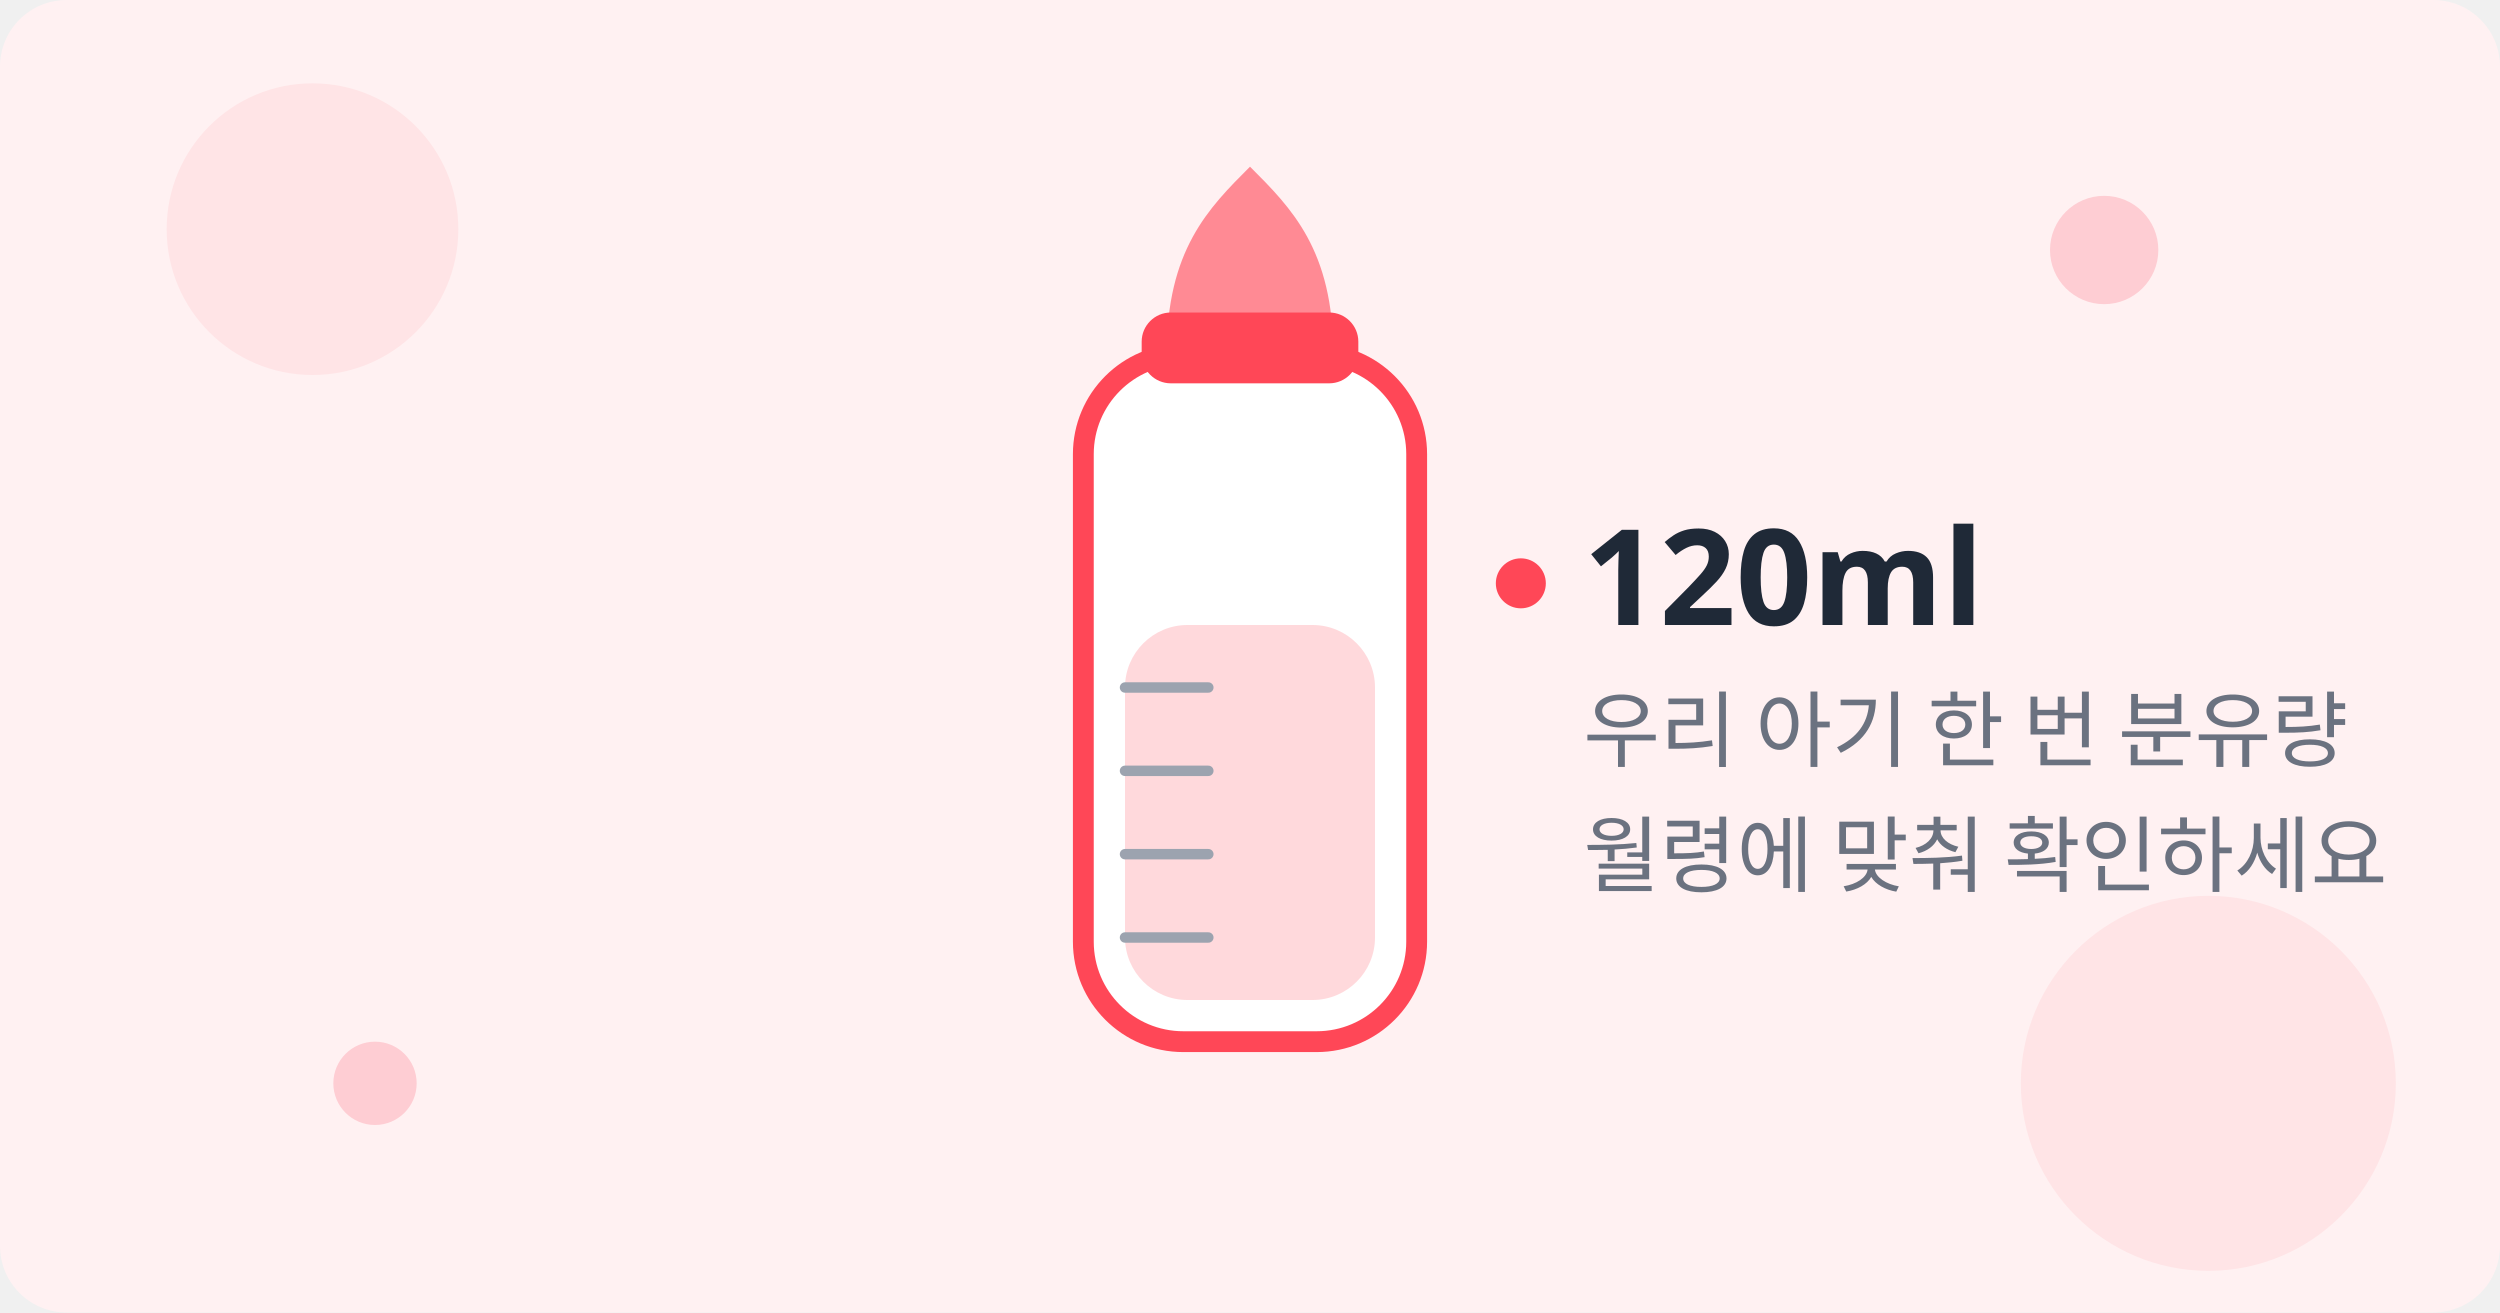
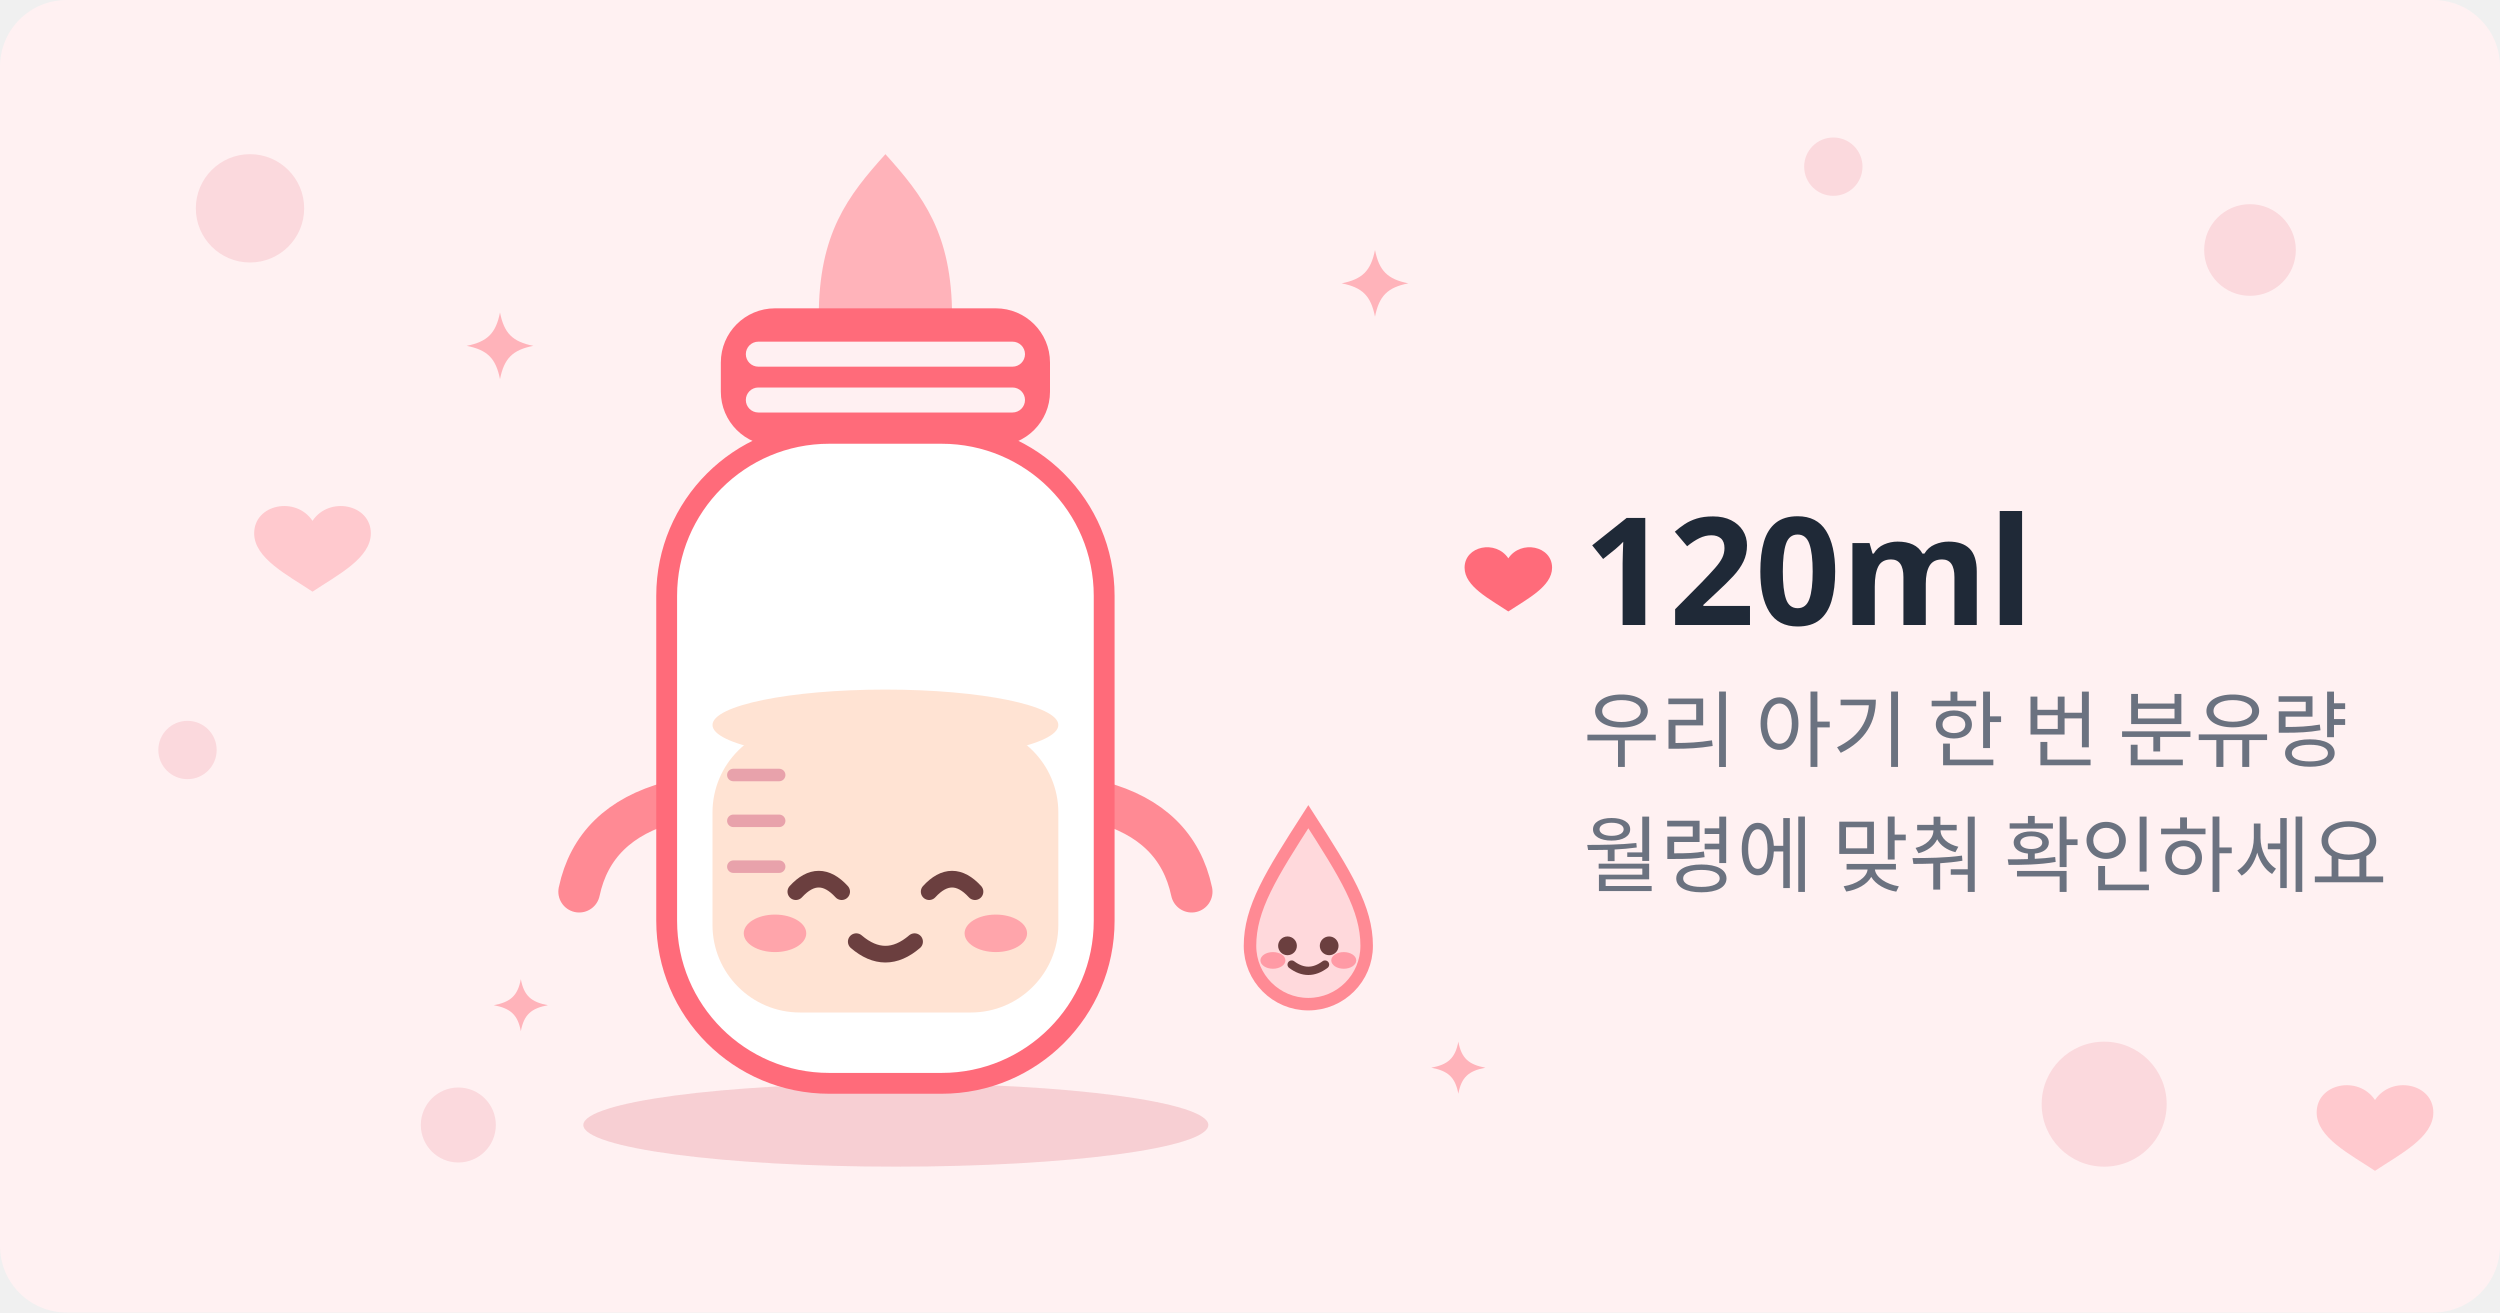
- <svg xmlns="http://www.w3.org/2000/svg" width="1200" height="630" viewBox="0 0 1200 630" role="img" aria-label="월령별 분유량을 재는 젖병 일러스트">
+ <svg xmlns="http://www.w3.org/2000/svg" width="1200" height="630" viewBox="0 0 1200 630" role="img" aria-label="웃는 얼굴의 귀여운 젖병 일러스트">
  <rect width="1200" height="630" rx="32" fill="#FFF1F2" />
-   <circle cx="150" cy="110" r="70" fill="#FFE4E6" />
-   <circle cx="1060" cy="520" r="90" fill="#FFE4E6" />
-   <circle cx="1010" cy="120" r="26" fill="#FECDD3" />
-   <circle cx="180" cy="520" r="20" fill="#FECDD3" />
-   <rect x="520" y="170" width="160" height="330" rx="48" fill="#FFFFFF" stroke="#FF4757" stroke-width="10" />
-   <rect x="540" y="300" width="120" height="180" rx="30" fill="#FFD9DC" />
-   <g stroke="#9CA3AF" stroke-width="5" stroke-linecap="round">
-     <line x1="540" y1="330" x2="580" y2="330" />
-     <line x1="540" y1="370" x2="580" y2="370" />
-     <line x1="540" y1="410" x2="580" y2="410" />
-     <line x1="540" y1="450" x2="580" y2="450" />
+   <g fill="#FBD9DD">
+     <circle cx="120" cy="100" r="26" />
+     <circle cx="220" cy="540" r="18" />
+     <circle cx="1080" cy="120" r="22" />
+     <circle cx="1010" cy="530" r="30" />
+     <circle cx="880" cy="80" r="14" />
+     <circle cx="90" cy="360" r="14" />
  </g>
-   <path d="M560 170 C560 120 580 100 600 80 C620 100 640 120 640 170 Z" fill="#FF8A94" />
-   <rect x="548" y="150" width="104" height="34" rx="14" fill="#FF4757" />
-   <text x="760" y="300" font-family="sans-serif" font-size="64" font-weight="bold" fill="#1F2937">120ml</text>
+   <g fill="#FFB3BA">
+     <path d="M240 150 c2 10 6 14 16 16 c-10 2 -14 6 -16 16 c-2 -10 -6 -14 -16 -16 c10 -2 14 -6 16 -16z" />
+     <path d="M660 120 c2 10 6 14 16 16 c-10 2 -14 6 -16 16 c-2 -10 -6 -14 -16 -16 c10 -2 14 -6 16 -16z" />
+     <path d="M250 470 c1.5 8 5 11 13 12.5 c-8 1.5 -11.5 4.5 -13 12.5 c-1.5 -8 -5 -11 -13 -12.5 c8 -1.5 11.5 -4.5 13 -12.5z" />
+     <path d="M700 500 c1.5 8 5 11 13 12.5 c-8 1.5 -11.5 4.5 -13 12.5 c-1.5 -8 -5 -11 -13 -12.5 c8 -1.5 11.5 -4.5 13 -12.5z" />
+   </g>
+   <g fill="#FFC9CE">
+     <path d="M150 250 c-8 -12 -28 -8 -28 6 c0 12 16 20 28 28 c12 -8 28 -16 28 -28 c0 -14 -20 -18 -28 -6z" />
+     <path d="M1140 528 c-8 -12 -28 -8 -28 6 c0 12 16 20 28 28 c12 -8 28 -16 28 -28 c0 -14 -20 -18 -28 -6z" />
+   </g>
+   <ellipse cx="430" cy="540" rx="150" ry="20" fill="#F3C1C6" opacity="0.7" />
+   <path d="M322 385 Q285 395 278 428" stroke="#FF8A94" stroke-width="20" stroke-linecap="round" fill="none" />
+   <path d="M528 385 Q565 395 572 428" stroke="#FF8A94" stroke-width="20" stroke-linecap="round" fill="none" />
+   <path d="M393 152 C393 112 407 94 425 74 C443 94 457 112 457 152 Z" fill="#FFB3BA" />
+   <rect x="346" y="148" width="158" height="66" rx="26" fill="#FF6B7A" />
+   <rect x="358" y="164" width="134" height="12" rx="6" fill="#FFFFFF" opacity="0.9" />
+   <rect x="358" y="186" width="134" height="12" rx="6" fill="#FFFFFF" opacity="0.9" />
+   <rect x="320" y="208" width="210" height="312" rx="78" fill="#FFFFFF" stroke="#FF6B7A" stroke-width="10" />
+   <rect x="342" y="348" width="166" height="138" rx="42" fill="#FFE3D3" />
+   <ellipse cx="425" cy="348" rx="83" ry="17" fill="#FFE3D3" />
+   <g stroke="#E8A2AB" stroke-width="6" stroke-linecap="round">
+     <line x1="352" y1="372" x2="374" y2="372" />
+     <line x1="352" y1="394" x2="374" y2="394" />
+     <line x1="352" y1="416" x2="374" y2="416" />
+   </g>
+   <g stroke="#6B3F3F" stroke-width="8" stroke-linecap="round" fill="none">
+     <path d="M382 428 Q393 416 404 428" />
+     <path d="M446 428 Q457 416 468 428" />
+     <path d="M411 452 Q425 464 439 452" />
+   </g>
+   <ellipse cx="372" cy="448" rx="15" ry="9" fill="#FF9AA5" opacity="0.85" />
+   <ellipse cx="478" cy="448" rx="15" ry="9" fill="#FF9AA5" opacity="0.85" />
+   <path d="M628 392 C646 420 656 436 656 454 A28 28 0 1 1 600 454 C600 436 610 420 628 392 Z" fill="#FFD9DC" stroke="#FF8A94" stroke-width="6" />
+   <circle cx="618" cy="454" r="4.5" fill="#6B3F3F" />
+   <circle cx="638" cy="454" r="4.5" fill="#6B3F3F" />
+   <path d="M620 463 Q628 469 636 463" stroke="#6B3F3F" stroke-width="4" stroke-linecap="round" fill="none" />
+   <ellipse cx="611" cy="461" rx="6" ry="4" fill="#FF9AA5" />
+   <ellipse cx="645" cy="461" rx="6" ry="4" fill="#FF9AA5" />
+   <text x="760" y="300" font-family="sans-serif" font-size="72" font-weight="bold" fill="#1F2937">120ml</text>
  <text x="760" y="365" font-family="sans-serif" font-size="40" fill="#6B7280">우리 아기 한 번 분유량</text>
  <text x="760" y="425" font-family="sans-serif" font-size="40" fill="#6B7280">월령에 맞춰 확인하세요</text>
-   <circle cx="730" cy="280" r="12" fill="#FF4757" />
+   <path d="M724 268 c-6 -9 -21 -6 -21 4.5 c0 9 12 15 21 21 c9 -6 21 -12 21 -21 c0 -10.5 -15 -13.5 -21 -4.5z" fill="#FF6B7A" />
</svg>
